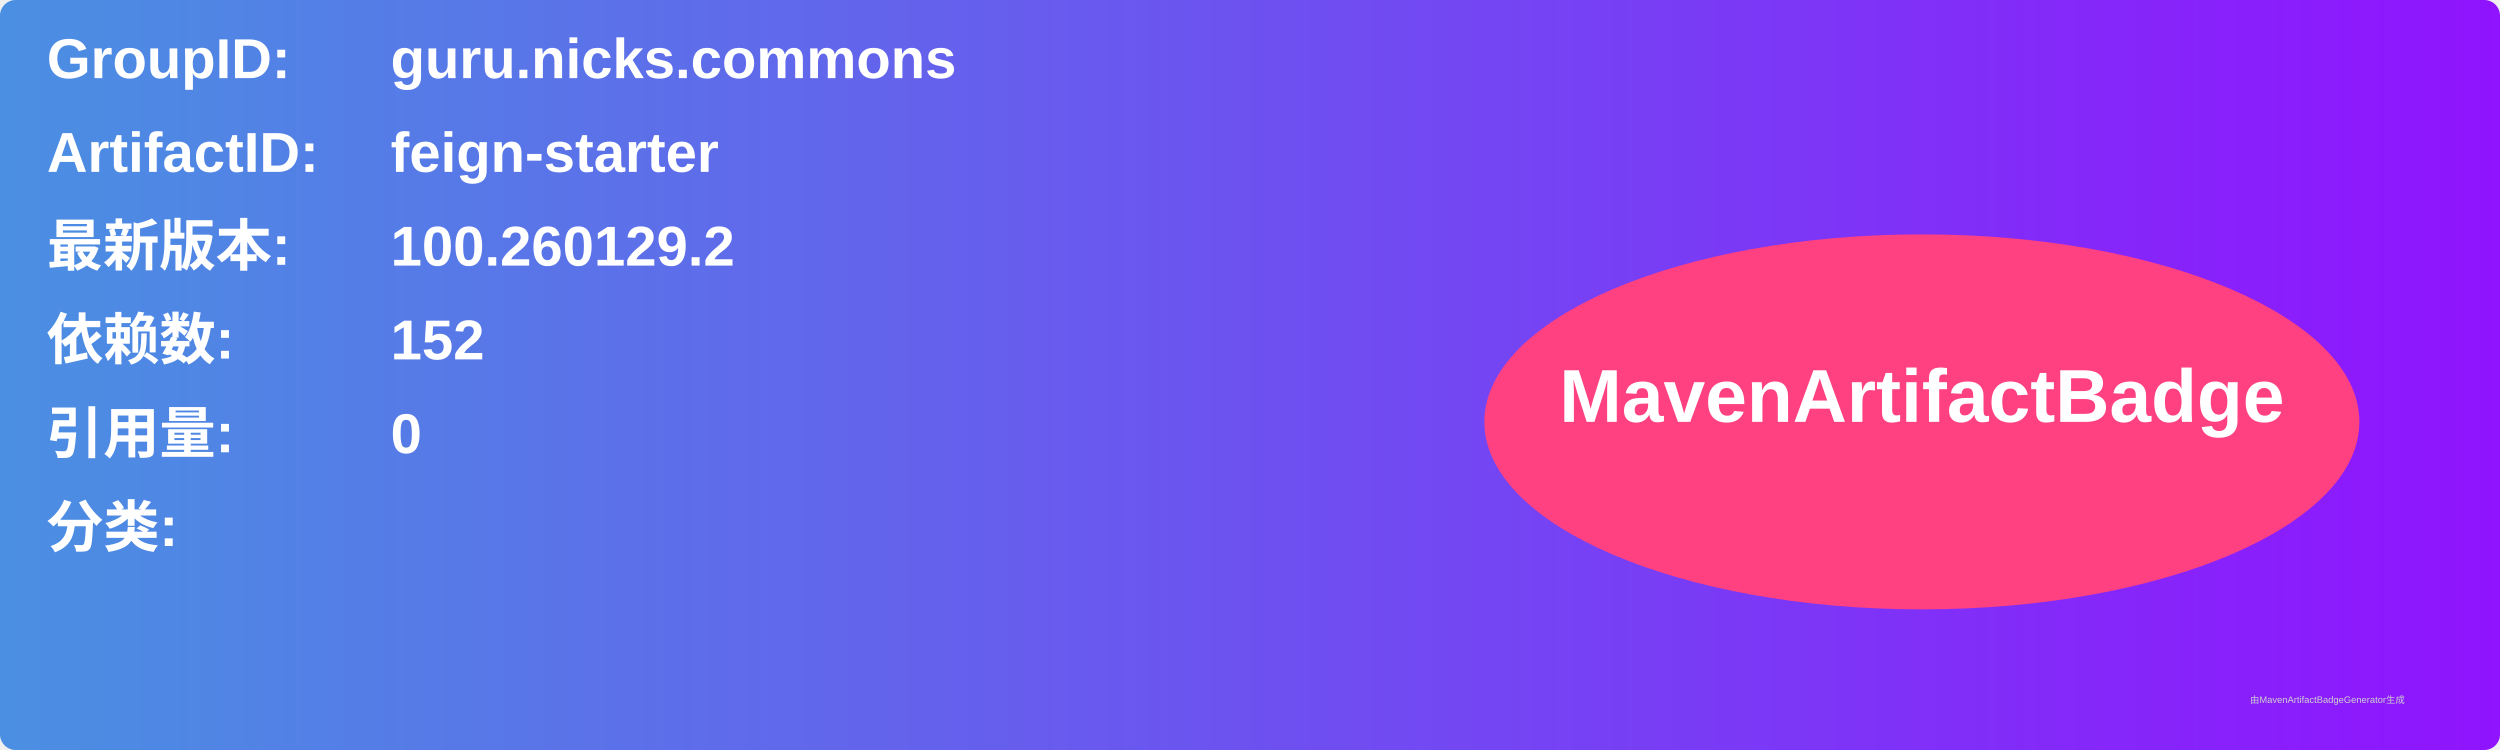
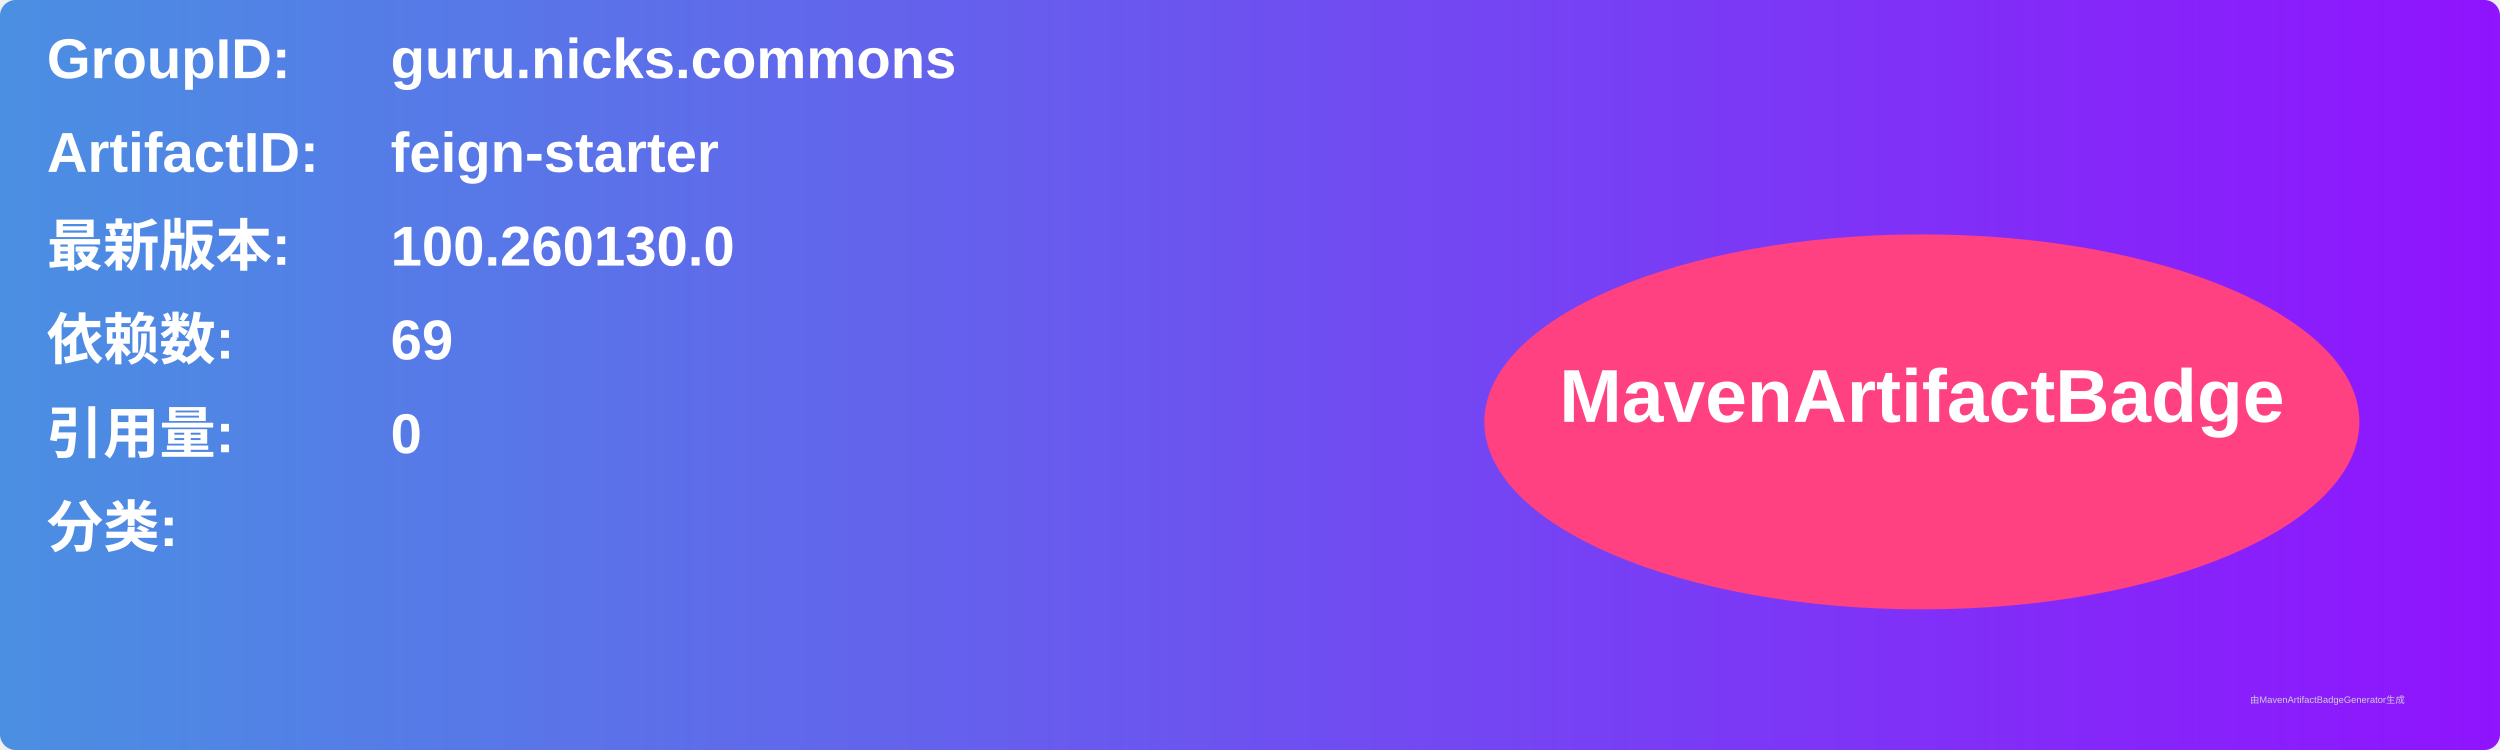
<svg xmlns="http://www.w3.org/2000/svg" width="800" height="240" viewBox="0 0 800 240">
  <linearGradient id="grad" x1="0%" y1="0%" x2="100%" y2="0%">
    <stop offset="0%" stop-color="#4a90e2" />
    <stop offset="100%" stop-color="#9013fe" />
  </linearGradient>
  <rect width="100%" height="100%" rx="5" ry="5" fill="url(#grad)" />
  <g transform="translate(15, 15)">
    <text x="0" y="10" font-family="Arial" font-size="18" fill="white" font-weight="bold" width="260">GroupID:</text>
    <text x="110" y="10" font-family="Arial" font-size="18" fill="white" font-weight="bold" width="460">guru.nicks.commons</text>
    <text x="0" y="40" font-family="Arial" font-size="18" fill="white" font-weight="bold" width="260">ArtifactID:</text>
    <text x="110" y="40" font-family="Arial" font-size="18" fill="white" font-weight="bold" width="460">feign-starter</text>
    <text x="0" y="70" font-family="Arial" font-size="18" fill="white" font-weight="bold">最新版本:</text>
    <text x="110" y="70" font-family="Arial" font-size="18" fill="white" font-weight="bold">
-       <tspan font-weight="bold">100.260129.2</tspan>
+       <tspan font-weight="bold">100.260130.0</tspan>
    </text>
    <text x="0" y="100" font-family="Arial" font-size="18" fill="white" font-weight="bold">依赖数: </text>
    <text x="110" y="100" font-family="Arial" font-size="18" fill="white">
-       <tspan font-weight="bold">152</tspan>
+       <tspan font-weight="bold">69</tspan>
    </text>
    <text x="0" y="130" font-family="Arial" font-size="18" fill="white" font-weight="bold">引用量: </text>
    <text x="110" y="130" font-family="Arial" font-size="18" fill="white">
      <tspan font-weight="bold">0</tspan>
    </text>
    <text x="0" y="160" font-family="Arial" font-size="18" fill="white" font-weight="bold">分类:</text>
    <text x="10" y="190" font-family="Arial" font-size="10" fill="white">
      <tspan font-weight="bold" />
    </text>
    <ellipse cx="600" cy="120" rx="140" ry="60" fill="#ff4081" />
    <text x="600" y="120" text-anchor="middle" font-family="Arial" font-size="24" fill="white" font-weight="bold">MavenArtifactBadge</text>
  </g>
  <text x="720" y="225" font-family="Arial" font-size="3" fill="#d0d0d0">由MavenArtifactBadgeGenerator生成</text>
</svg>
